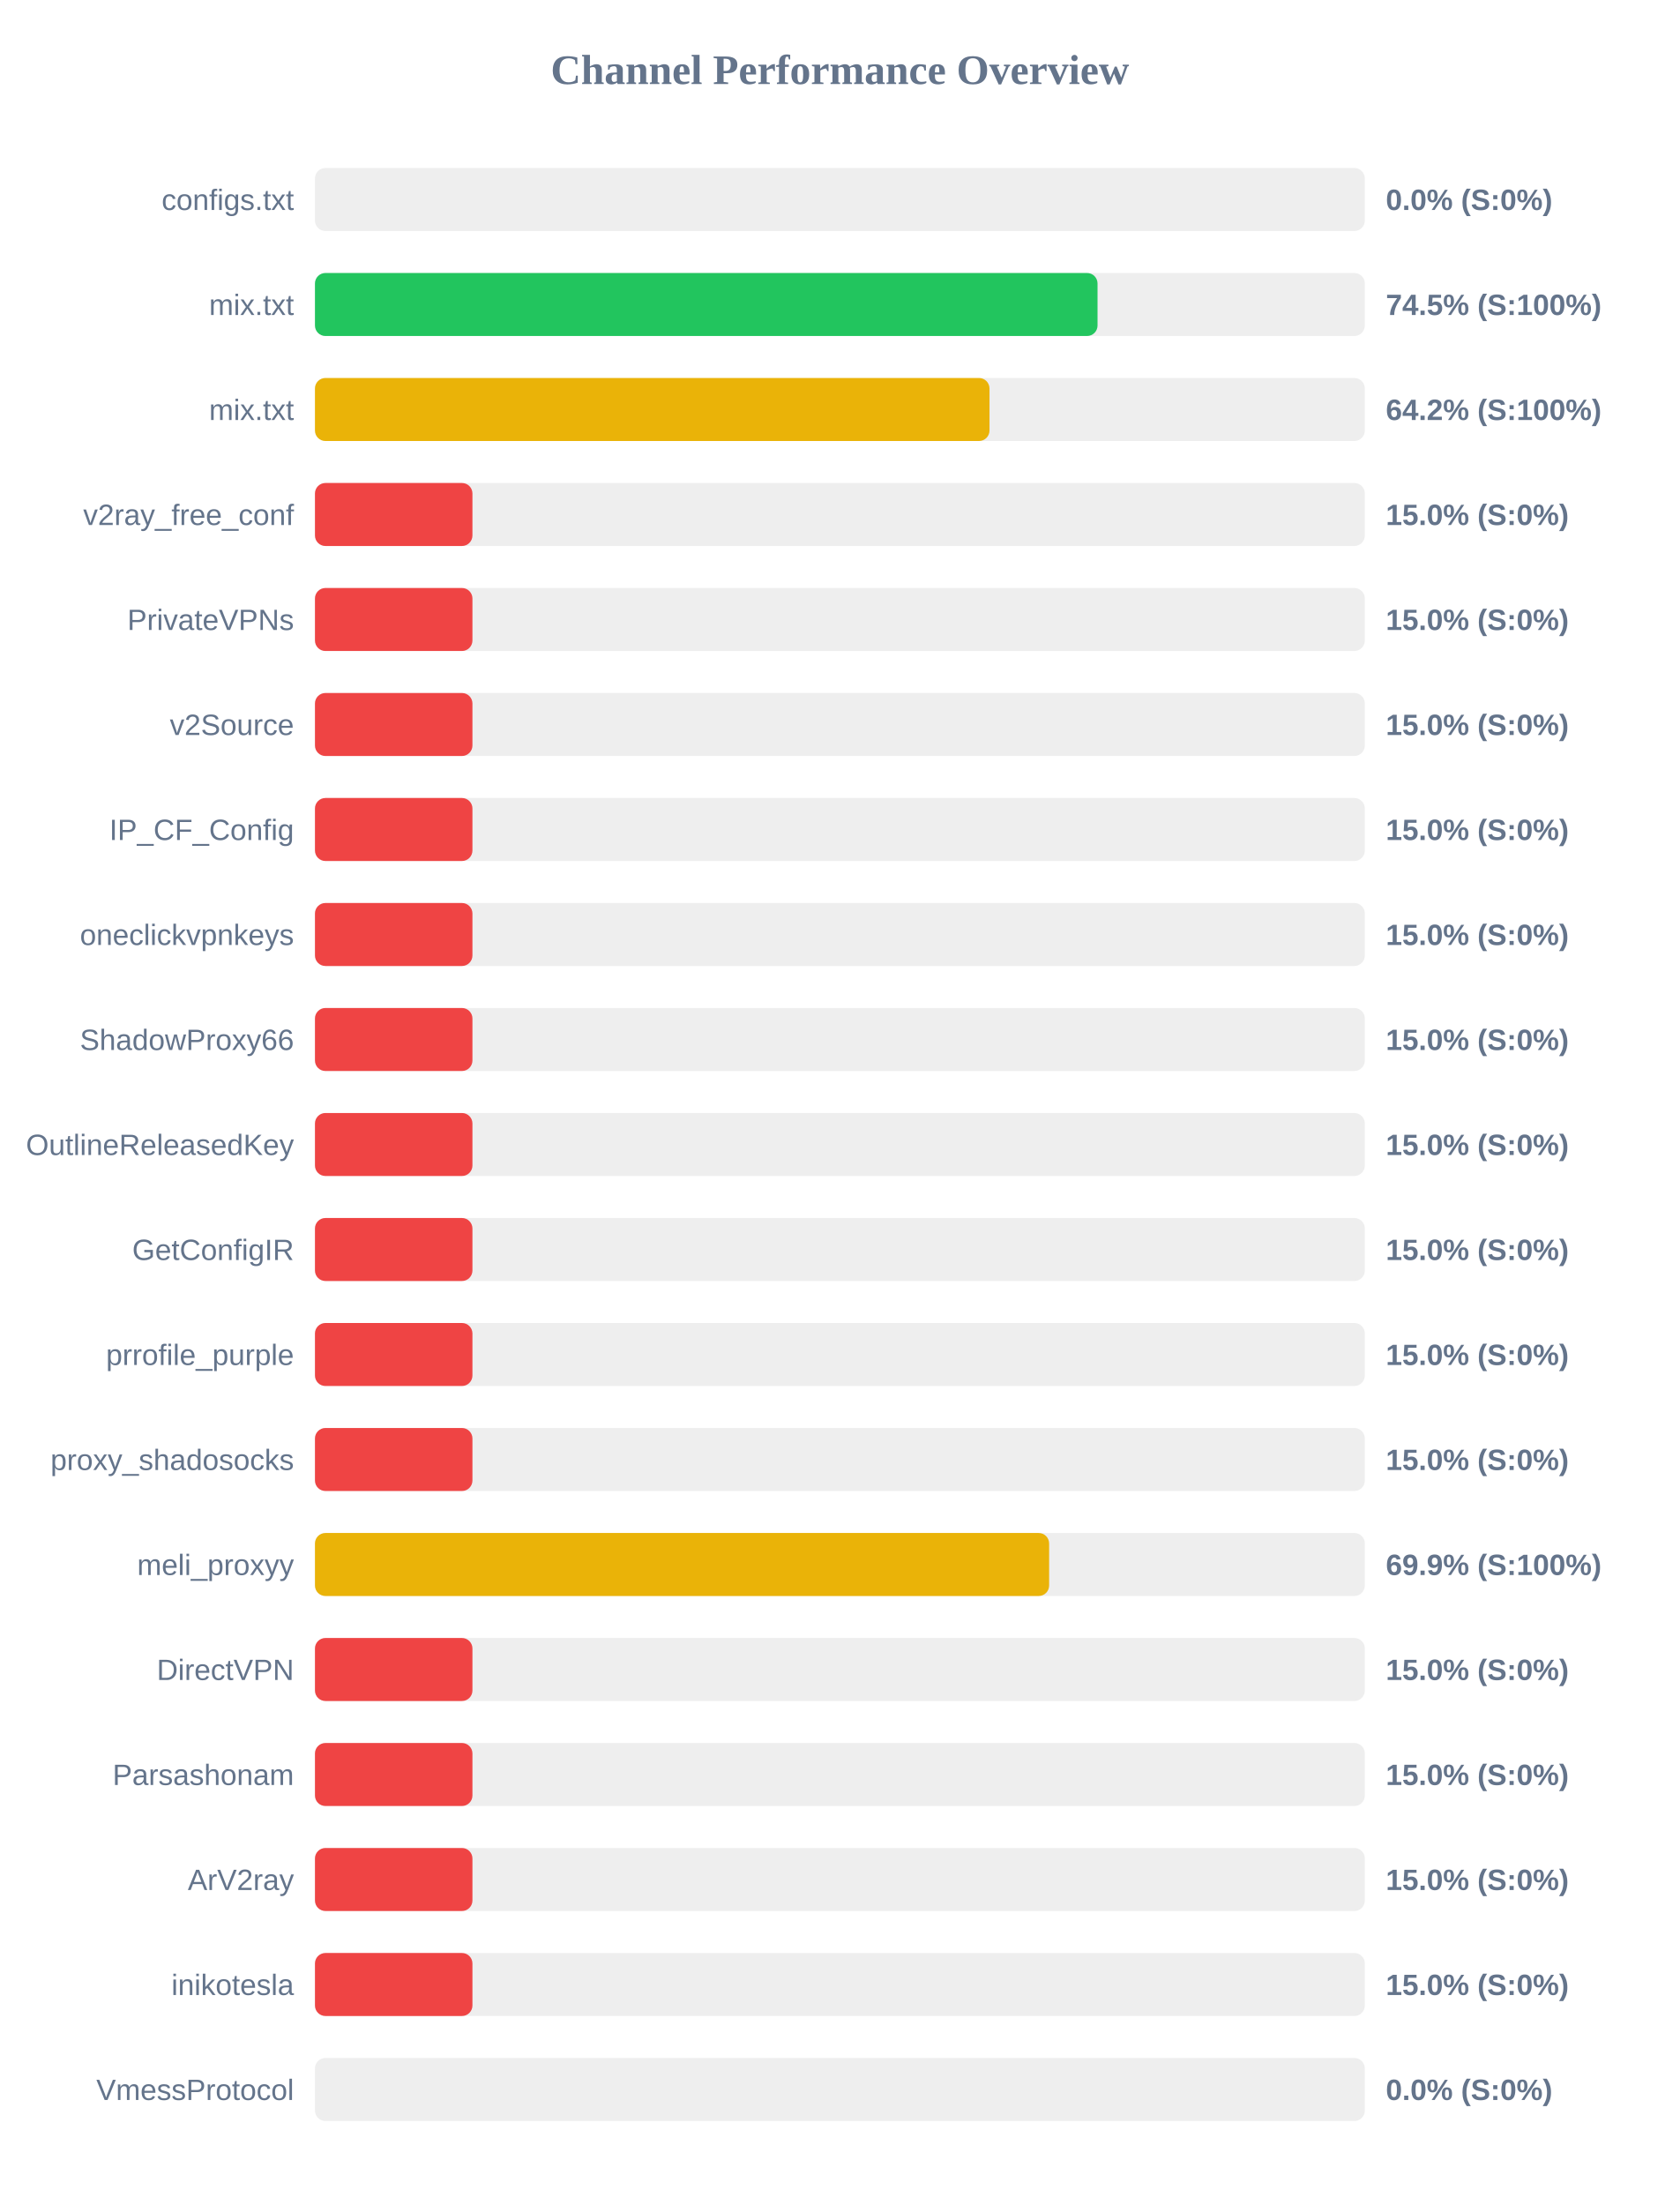
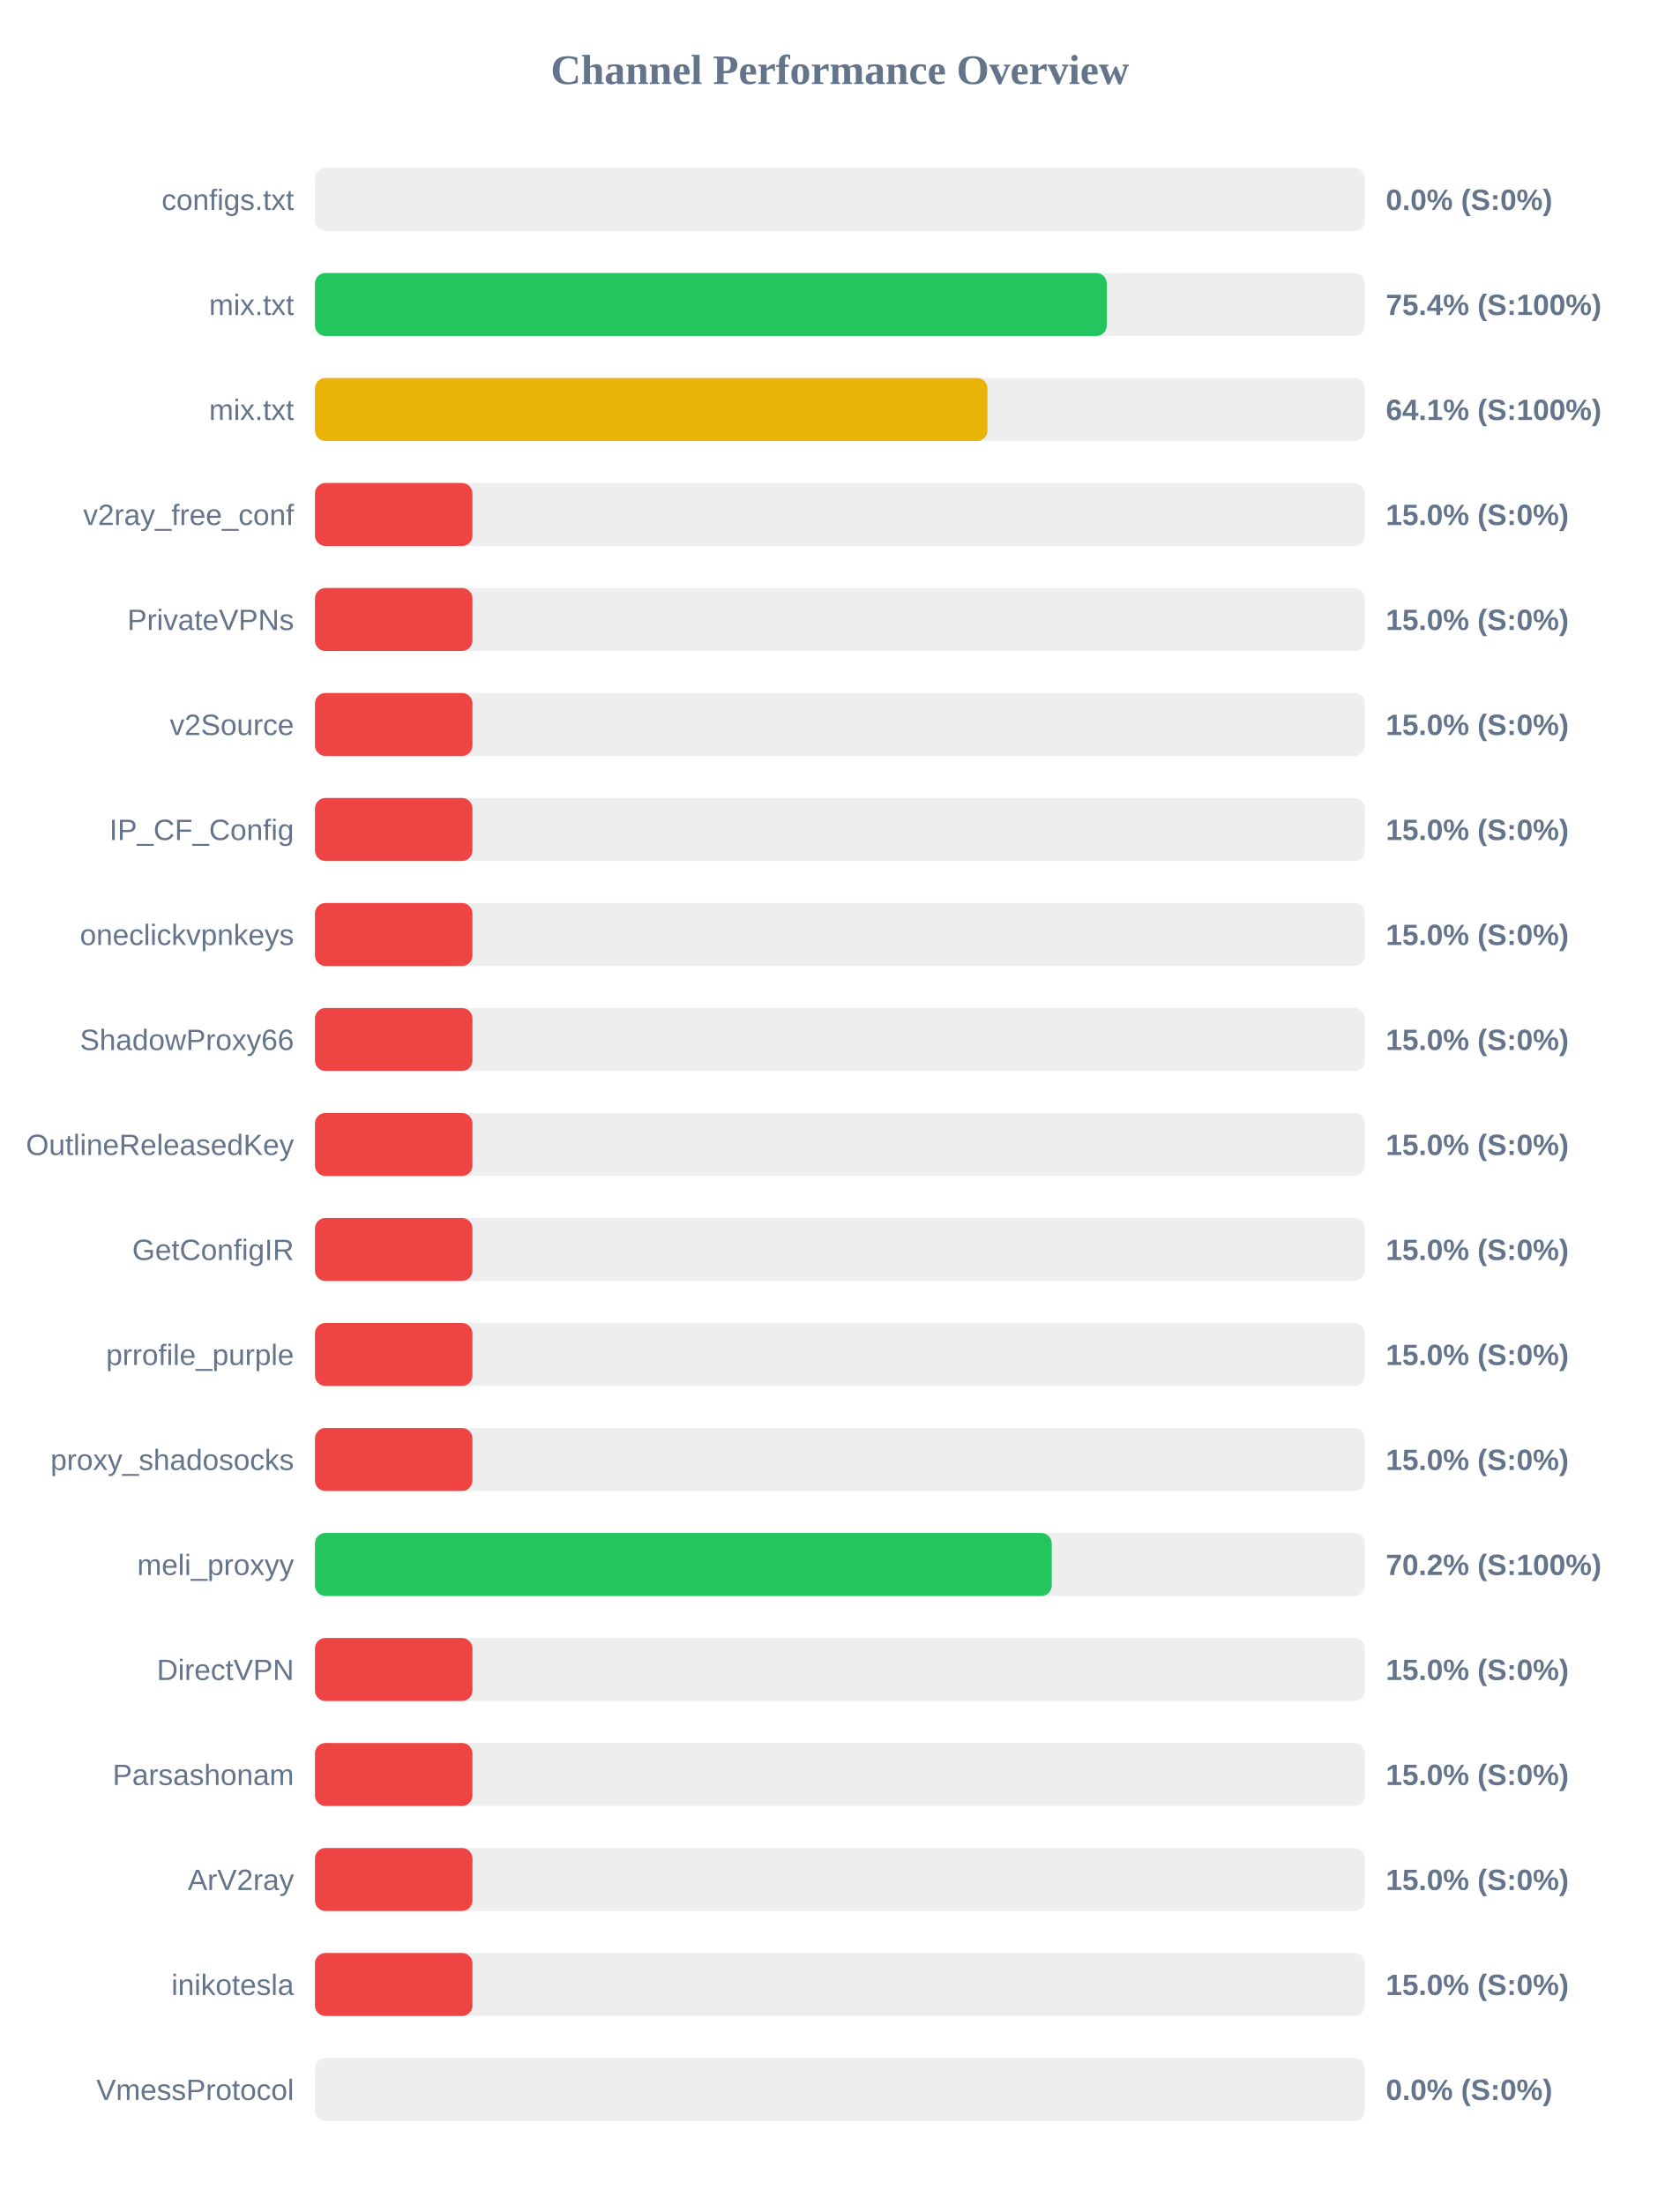
<svg xmlns="http://www.w3.org/2000/svg" width="800" height="1050" version="1.1">
  <style>
        .row { font: 14px Arial; fill: #64748b; }
        .score { font: bold 14px Arial; fill: #64748b; }
    </style>
  <text x="400" y="40" text-anchor="middle" font-size="20px" font-weight="bold" fill="#64748b">Channel Performance Overview</text>
  <rect x="150" y="80" width="500" height="30" fill="#eee" rx="5" />
  <rect x="150" y="80" width="0.0" height="30" fill="#ef4444" rx="5" />
  <text x="140" y="100" text-anchor="end" class="row">configs.txt</text>
  <text x="660" y="100" text-anchor="start" class="score">0.0% (S:0%)</text>
  <rect x="150" y="130" width="500" height="30" fill="#eee" rx="5" />
-   <rect x="150" y="130" width="372.7" height="30" fill="#22c55e" rx="5" />
+   <rect x="150" y="130" width="377.1" height="30" fill="#22c55e" rx="5" />
  <text x="140" y="150" text-anchor="end" class="row">mix.txt</text>
-   <text x="660" y="150" text-anchor="start" class="score">74.5% (S:100%)</text>
+   <text x="660" y="150" text-anchor="start" class="score">75.4% (S:100%)</text>
  <rect x="150" y="180" width="500" height="30" fill="#eee" rx="5" />
-   <rect x="150" y="180" width="321.25" height="30" fill="#eab308" rx="5" />
+   <rect x="150" y="180" width="320.3" height="30" fill="#eab308" rx="5" />
  <text x="140" y="200" text-anchor="end" class="row">mix.txt</text>
-   <text x="660" y="200" text-anchor="start" class="score">64.2% (S:100%)</text>
+   <text x="660" y="200" text-anchor="start" class="score">64.1% (S:100%)</text>
  <rect x="150" y="230" width="500" height="30" fill="#eee" rx="5" />
  <rect x="150" y="230" width="75.0" height="30" fill="#ef4444" rx="5" />
  <text x="140" y="250" text-anchor="end" class="row">v2ray_free_conf</text>
  <text x="660" y="250" text-anchor="start" class="score">15.0% (S:0%)</text>
  <rect x="150" y="280" width="500" height="30" fill="#eee" rx="5" />
  <rect x="150" y="280" width="75.0" height="30" fill="#ef4444" rx="5" />
  <text x="140" y="300" text-anchor="end" class="row">PrivateVPNs</text>
  <text x="660" y="300" text-anchor="start" class="score">15.0% (S:0%)</text>
  <rect x="150" y="330" width="500" height="30" fill="#eee" rx="5" />
  <rect x="150" y="330" width="75.0" height="30" fill="#ef4444" rx="5" />
  <text x="140" y="350" text-anchor="end" class="row">v2Source</text>
  <text x="660" y="350" text-anchor="start" class="score">15.0% (S:0%)</text>
  <rect x="150" y="380" width="500" height="30" fill="#eee" rx="5" />
  <rect x="150" y="380" width="75.0" height="30" fill="#ef4444" rx="5" />
  <text x="140" y="400" text-anchor="end" class="row">IP_CF_Config</text>
  <text x="660" y="400" text-anchor="start" class="score">15.0% (S:0%)</text>
  <rect x="150" y="430" width="500" height="30" fill="#eee" rx="5" />
  <rect x="150" y="430" width="75.0" height="30" fill="#ef4444" rx="5" />
  <text x="140" y="450" text-anchor="end" class="row">oneclickvpnkeys</text>
  <text x="660" y="450" text-anchor="start" class="score">15.0% (S:0%)</text>
  <rect x="150" y="480" width="500" height="30" fill="#eee" rx="5" />
  <rect x="150" y="480" width="75.0" height="30" fill="#ef4444" rx="5" />
  <text x="140" y="500" text-anchor="end" class="row">ShadowProxy66</text>
  <text x="660" y="500" text-anchor="start" class="score">15.0% (S:0%)</text>
  <rect x="150" y="530" width="500" height="30" fill="#eee" rx="5" />
  <rect x="150" y="530" width="75.0" height="30" fill="#ef4444" rx="5" />
  <text x="140" y="550" text-anchor="end" class="row">OutlineReleasedKey</text>
  <text x="660" y="550" text-anchor="start" class="score">15.0% (S:0%)</text>
  <rect x="150" y="580" width="500" height="30" fill="#eee" rx="5" />
  <rect x="150" y="580" width="75.0" height="30" fill="#ef4444" rx="5" />
  <text x="140" y="600" text-anchor="end" class="row">GetConfigIR</text>
  <text x="660" y="600" text-anchor="start" class="score">15.0% (S:0%)</text>
  <rect x="150" y="630" width="500" height="30" fill="#eee" rx="5" />
  <rect x="150" y="630" width="75.0" height="30" fill="#ef4444" rx="5" />
  <text x="140" y="650" text-anchor="end" class="row">prrofile_purple</text>
  <text x="660" y="650" text-anchor="start" class="score">15.0% (S:0%)</text>
  <rect x="150" y="680" width="500" height="30" fill="#eee" rx="5" />
  <rect x="150" y="680" width="75.0" height="30" fill="#ef4444" rx="5" />
  <text x="140" y="700" text-anchor="end" class="row">proxy_shadosocks</text>
  <text x="660" y="700" text-anchor="start" class="score">15.0% (S:0%)</text>
  <rect x="150" y="730" width="500" height="30" fill="#eee" rx="5" />
-   <rect x="150" y="730" width="349.65" height="30" fill="#eab308" rx="5" />
+   <rect x="150" y="730" width="350.9" height="30" fill="#22c55e" rx="5" />
  <text x="140" y="750" text-anchor="end" class="row">meli_proxyy</text>
-   <text x="660" y="750" text-anchor="start" class="score">69.9% (S:100%)</text>
+   <text x="660" y="750" text-anchor="start" class="score">70.2% (S:100%)</text>
  <rect x="150" y="780" width="500" height="30" fill="#eee" rx="5" />
  <rect x="150" y="780" width="75.0" height="30" fill="#ef4444" rx="5" />
  <text x="140" y="800" text-anchor="end" class="row">DirectVPN</text>
  <text x="660" y="800" text-anchor="start" class="score">15.0% (S:0%)</text>
  <rect x="150" y="830" width="500" height="30" fill="#eee" rx="5" />
  <rect x="150" y="830" width="75.0" height="30" fill="#ef4444" rx="5" />
  <text x="140" y="850" text-anchor="end" class="row">Parsashonam</text>
  <text x="660" y="850" text-anchor="start" class="score">15.0% (S:0%)</text>
  <rect x="150" y="880" width="500" height="30" fill="#eee" rx="5" />
  <rect x="150" y="880" width="75.0" height="30" fill="#ef4444" rx="5" />
  <text x="140" y="900" text-anchor="end" class="row">ArV2ray</text>
  <text x="660" y="900" text-anchor="start" class="score">15.0% (S:0%)</text>
  <rect x="150" y="930" width="500" height="30" fill="#eee" rx="5" />
  <rect x="150" y="930" width="75.0" height="30" fill="#ef4444" rx="5" />
  <text x="140" y="950" text-anchor="end" class="row">inikotesla</text>
  <text x="660" y="950" text-anchor="start" class="score">15.0% (S:0%)</text>
  <rect x="150" y="980" width="500" height="30" fill="#eee" rx="5" />
  <rect x="150" y="980" width="0.0" height="30" fill="#ef4444" rx="5" />
  <text x="140" y="1000" text-anchor="end" class="row">VmessProtocol</text>
  <text x="660" y="1000" text-anchor="start" class="score">0.0% (S:0%)</text>
</svg>
